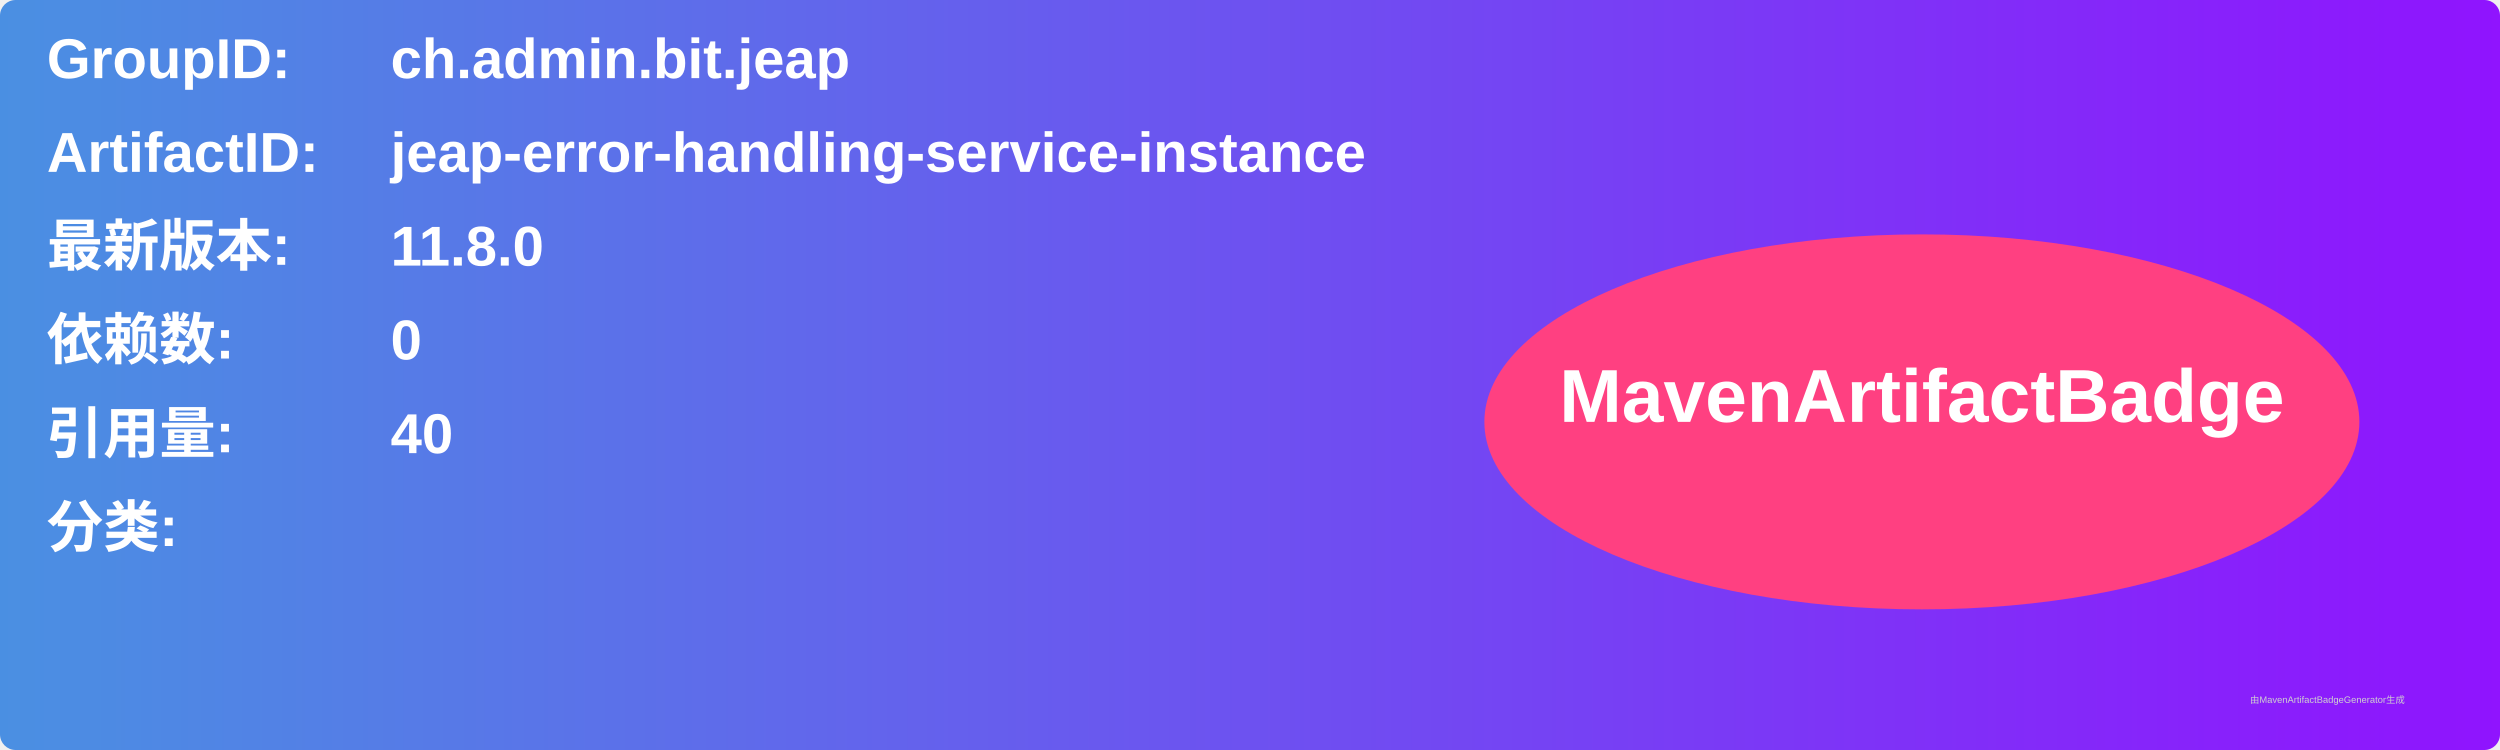
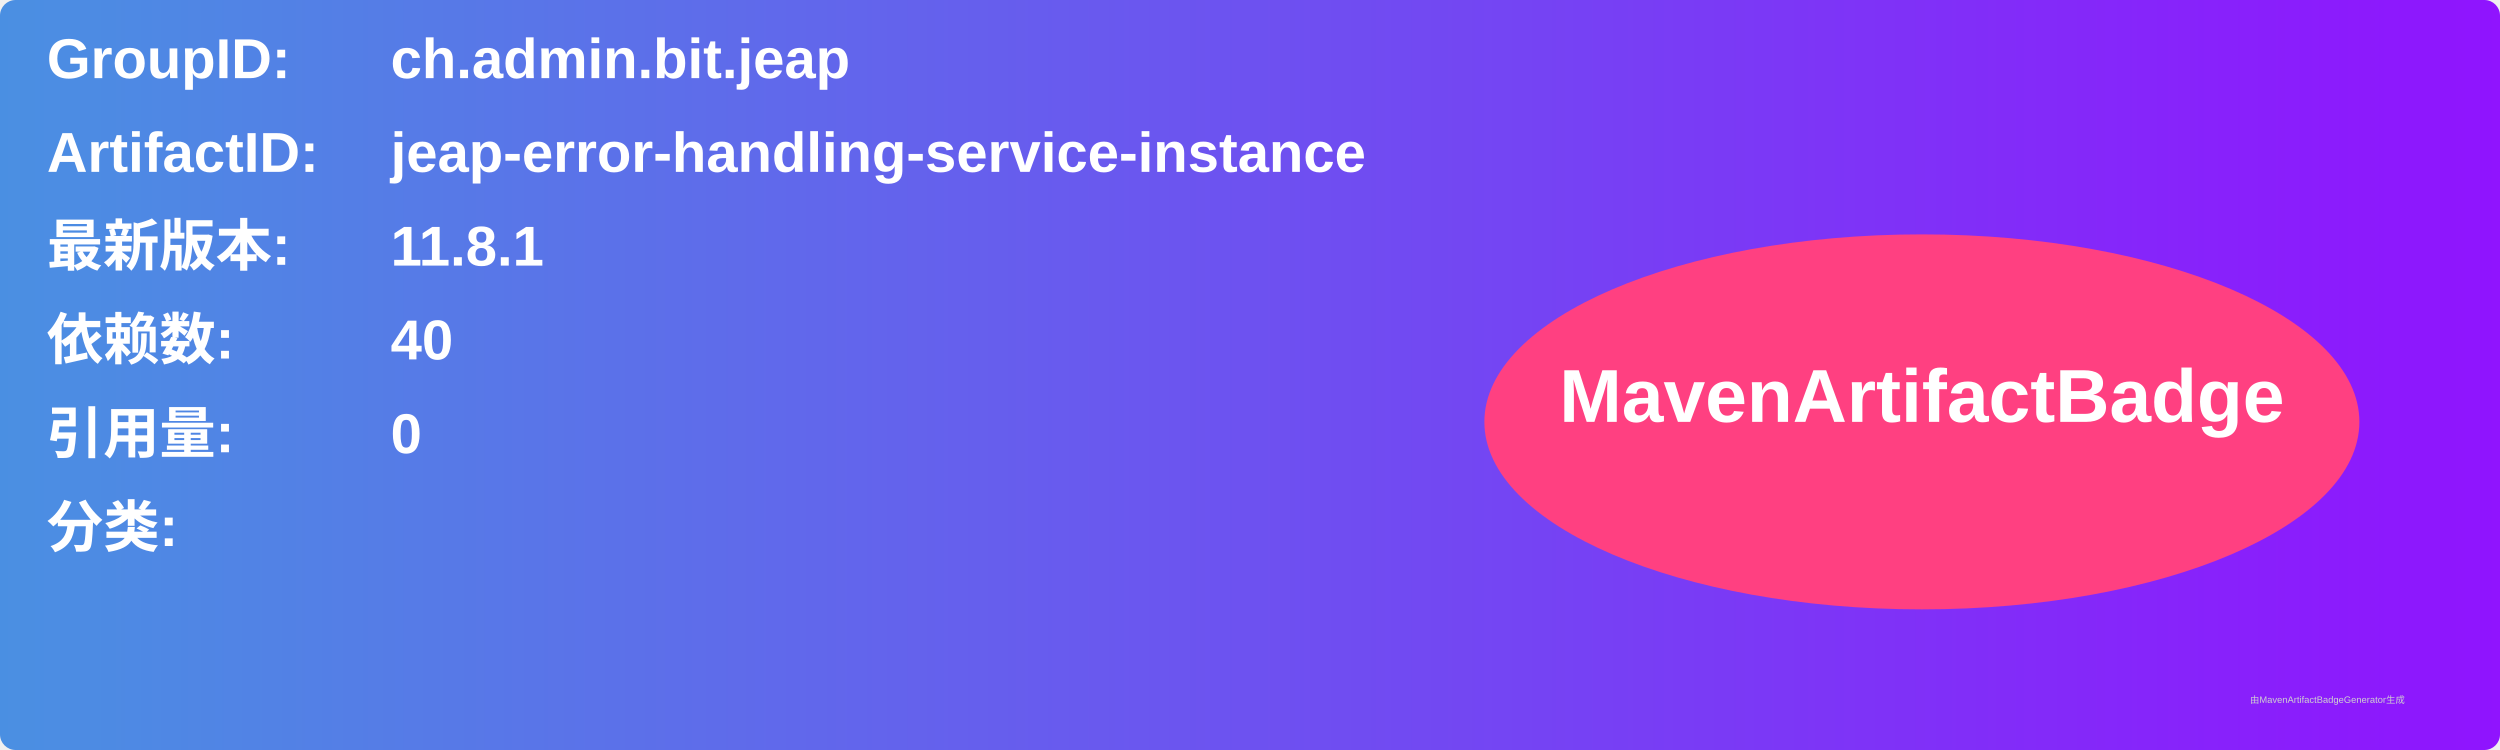
<svg xmlns="http://www.w3.org/2000/svg" width="800" height="240" viewBox="0 0 800 240">
  <linearGradient id="grad" x1="0%" y1="0%" x2="100%" y2="0%">
    <stop offset="0%" stop-color="#4a90e2" />
    <stop offset="100%" stop-color="#9013fe" />
  </linearGradient>
  <rect width="100%" height="100%" rx="5" ry="5" fill="url(#grad)" />
  <g transform="translate(15, 15)">
    <text x="0" y="10" font-family="Arial" font-size="18" fill="white" font-weight="bold" width="260">GroupID:</text>
    <text x="110" y="10" font-family="Arial" font-size="18" fill="white" font-weight="bold" width="460">ch.admin.bit.jeap</text>
    <text x="0" y="40" font-family="Arial" font-size="18" fill="white" font-weight="bold" width="260">ArtifactID:</text>
    <text x="110" y="40" font-family="Arial" font-size="18" fill="white" font-weight="bold" width="460">jeap-error-handling-service-instance</text>
    <text x="0" y="70" font-family="Arial" font-size="18" fill="white" font-weight="bold">最新版本:</text>
    <text x="110" y="70" font-family="Arial" font-size="18" fill="white" font-weight="bold">
-       <tspan font-weight="bold">11.8.0</tspan>
+       <tspan font-weight="bold">11.8.1</tspan>
    </text>
    <text x="0" y="100" font-family="Arial" font-size="18" fill="white" font-weight="bold">依赖数: </text>
    <text x="110" y="100" font-family="Arial" font-size="18" fill="white">
-       <tspan font-weight="bold">0</tspan>
+       <tspan font-weight="bold">40</tspan>
    </text>
    <text x="0" y="130" font-family="Arial" font-size="18" fill="white" font-weight="bold">引用量: </text>
    <text x="110" y="130" font-family="Arial" font-size="18" fill="white">
-       <tspan font-weight="bold">40</tspan>
+       <tspan font-weight="bold">0</tspan>
    </text>
    <text x="0" y="160" font-family="Arial" font-size="18" fill="white" font-weight="bold">分类:</text>
    <text x="10" y="190" font-family="Arial" font-size="10" fill="white">
      <tspan font-weight="bold" />
    </text>
    <ellipse cx="600" cy="120" rx="140" ry="60" fill="#ff4081" />
    <text x="600" y="120" text-anchor="middle" font-family="Arial" font-size="24" fill="white" font-weight="bold">MavenArtifactBadge</text>
  </g>
  <text x="720" y="225" font-family="Arial" font-size="3" fill="#d0d0d0">由MavenArtifactBadgeGenerator生成</text>
</svg>
